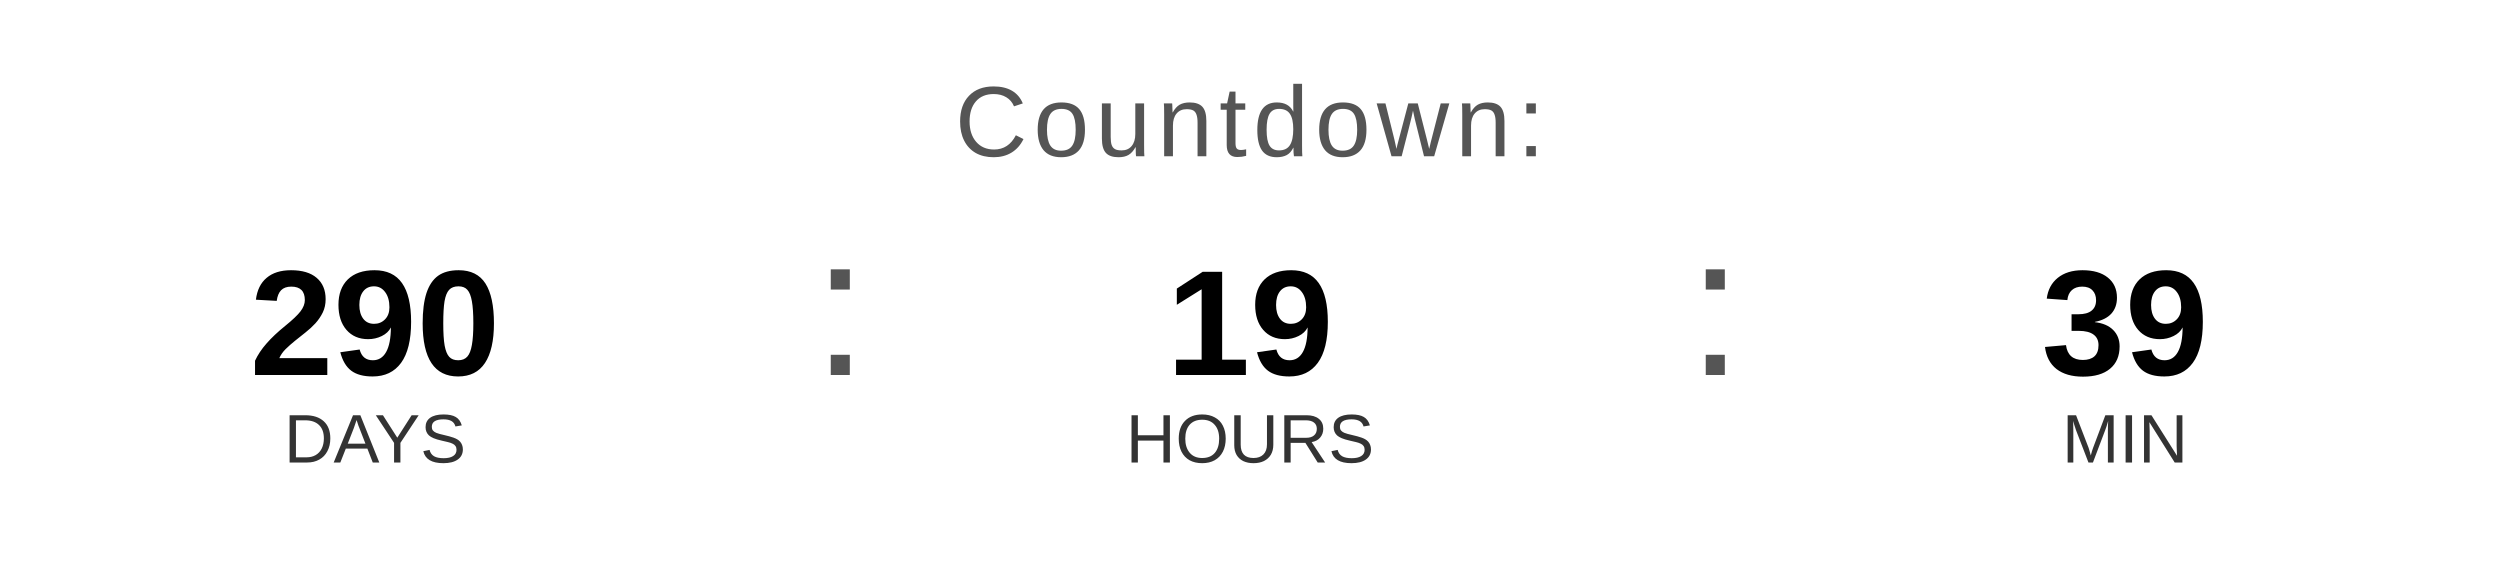
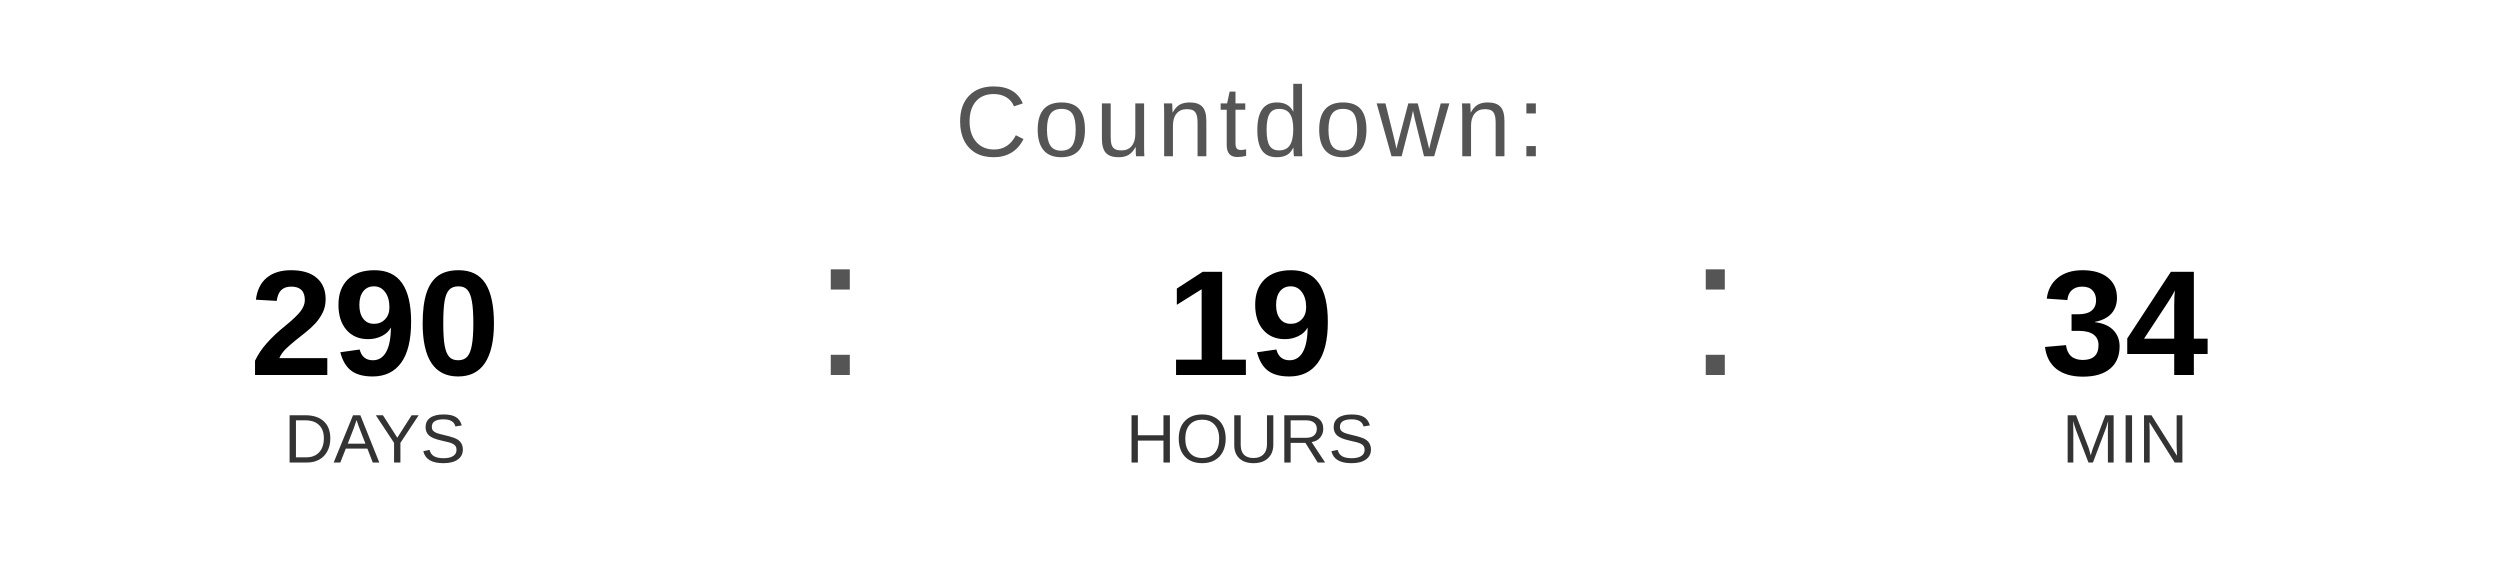
<svg xmlns="http://www.w3.org/2000/svg" width="400" height="90" viewBox="0 0 400 90">
  <text x="200" y="25" font-family="Arial, Helvetica, sans-serif" font-size="16" fill="#555555" text-anchor="middle" letter-spacing="1">
    Countdown:
  </text>
  <text x="60" y="60" font-family="Arial, Helvetica, sans-serif" font-size="24" font-weight="bold" fill="#000000" text-anchor="middle">290</text>
  <text x="60" y="74" font-family="Arial, Helvetica, sans-serif" font-size="11" fill="#333333" text-anchor="middle">DAYS</text>
  <text x="130" y="60" font-family="Arial, sans-serif" font-size="32" fill="#555555">:</text>
  <text x="200" y="60" font-family="Arial, Helvetica, sans-serif" font-size="24" font-weight="bold" fill="#000000" text-anchor="middle">19</text>
  <text x="200" y="74" font-family="Arial, Helvetica, sans-serif" font-size="11" fill="#333333" text-anchor="middle">HOURS</text>
  <text x="270" y="60" font-family="Arial, sans-serif" font-size="32" fill="#555555">:</text>
-   <text x="340" y="60" font-family="Arial, Helvetica, sans-serif" font-size="24" font-weight="bold" fill="#000000" text-anchor="middle">39</text>
+   <text x="340" y="60" font-family="Arial, Helvetica, sans-serif" font-size="24" font-weight="bold" fill="#000000" text-anchor="middle">34</text>
  <text x="340" y="74" font-family="Arial, Helvetica, sans-serif" font-size="11" fill="#333333" text-anchor="middle">MIN</text>
</svg>
